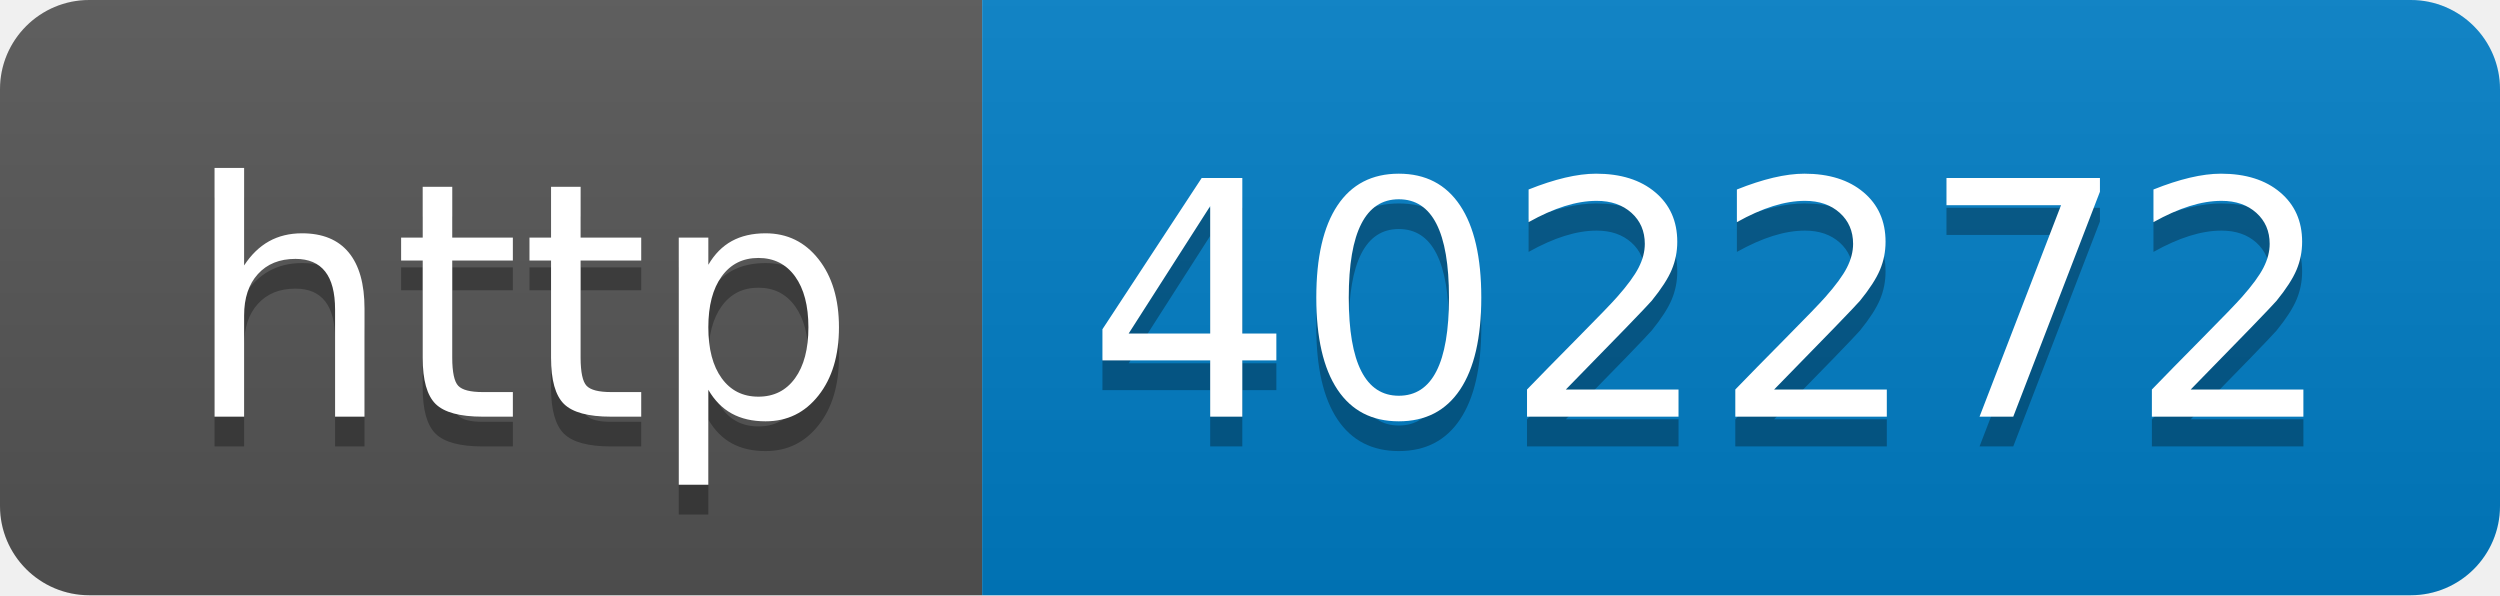
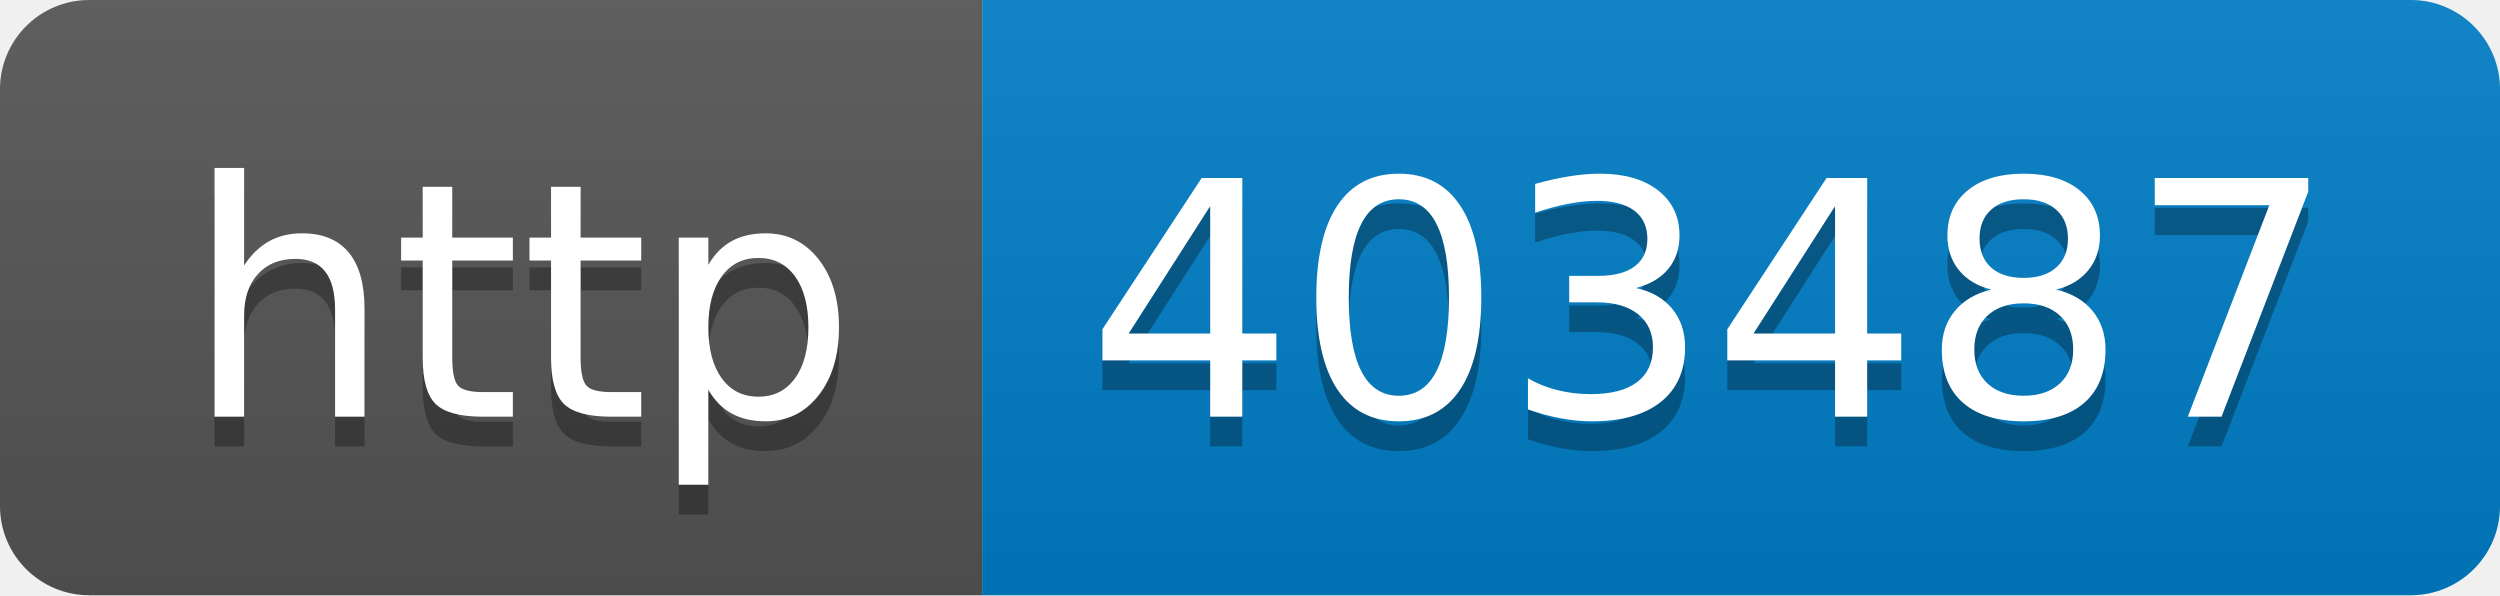
- <svg xmlns="http://www.w3.org/2000/svg" width="84" height="20" role="img" aria-label="http: 402272">
+ <svg xmlns="http://www.w3.org/2000/svg" width="84" height="20" role="img" aria-label="http: 403487">
  <linearGradient id="s" x2="0" y2="100%">
    <stop offset="0" stop-color="#bbb" stop-opacity=".1" />
    <stop offset="1" stop-opacity=".1" />
  </linearGradient>
  <clipPath id="r">
    <rect width="84" height="20" rx="3" fill="#fff" />
  </clipPath>
  <g clip-path="url(#r)">
    <rect width="33" height="20" fill="#555" />
    <rect x="33" width="51" height="20" fill="#007ec6" />
    <rect width="84" height="20" fill="url(#s)" />
  </g>
  <g fill="#fff" text-anchor="middle" font-family="Verdana,Geneva,DejaVu Sans,sans-serif" text-rendering="geometricPrecision" font-size="110">
    <text aria-hidden="true" x="175" y="150" fill="#010101" fill-opacity=".3" transform="scale(.1)" textLength="230">http</text>
    <text x="175" y="140" transform="scale(.1)" fill="#fff" textLength="230">http</text>
-     <text aria-hidden="true" x="575" y="150" fill="#010101" fill-opacity=".3" transform="scale(.1)" textLength="410">402272</text>
-     <text x="575" y="140" transform="scale(.1)" fill="#fff" textLength="410">402272</text>
+     <text aria-hidden="true" x="575" y="150" fill="#010101" fill-opacity=".3" transform="scale(.1)" textLength="410">403487</text>
+     <text x="575" y="140" transform="scale(.1)" fill="#fff" textLength="410">403487</text>
  </g>
</svg>
